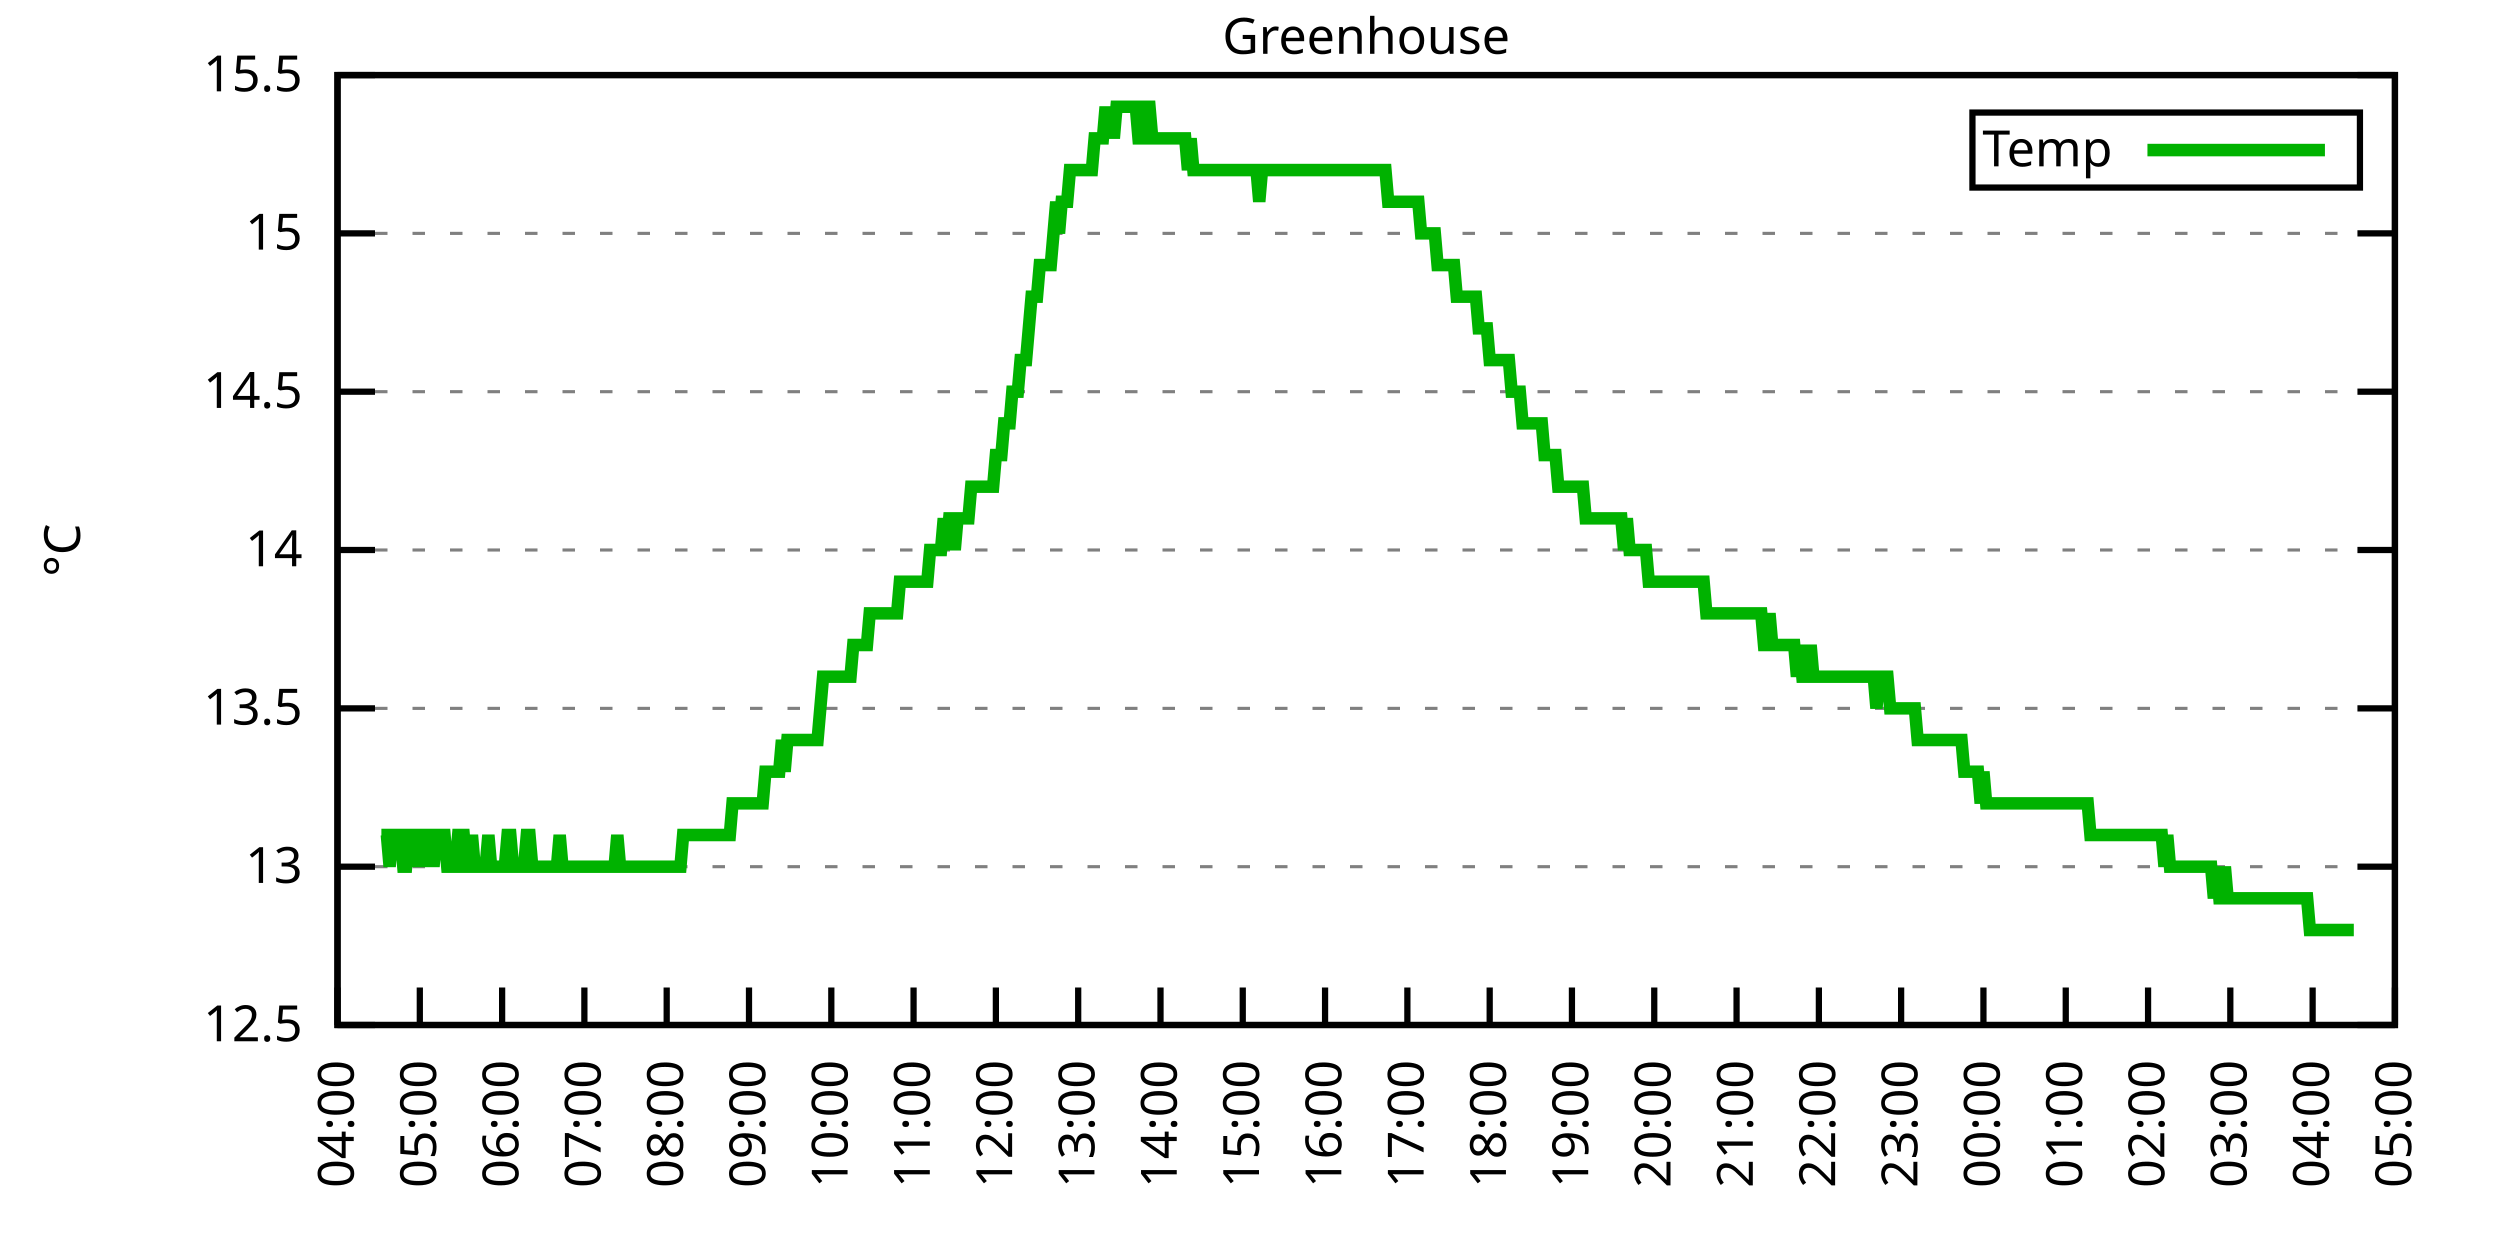
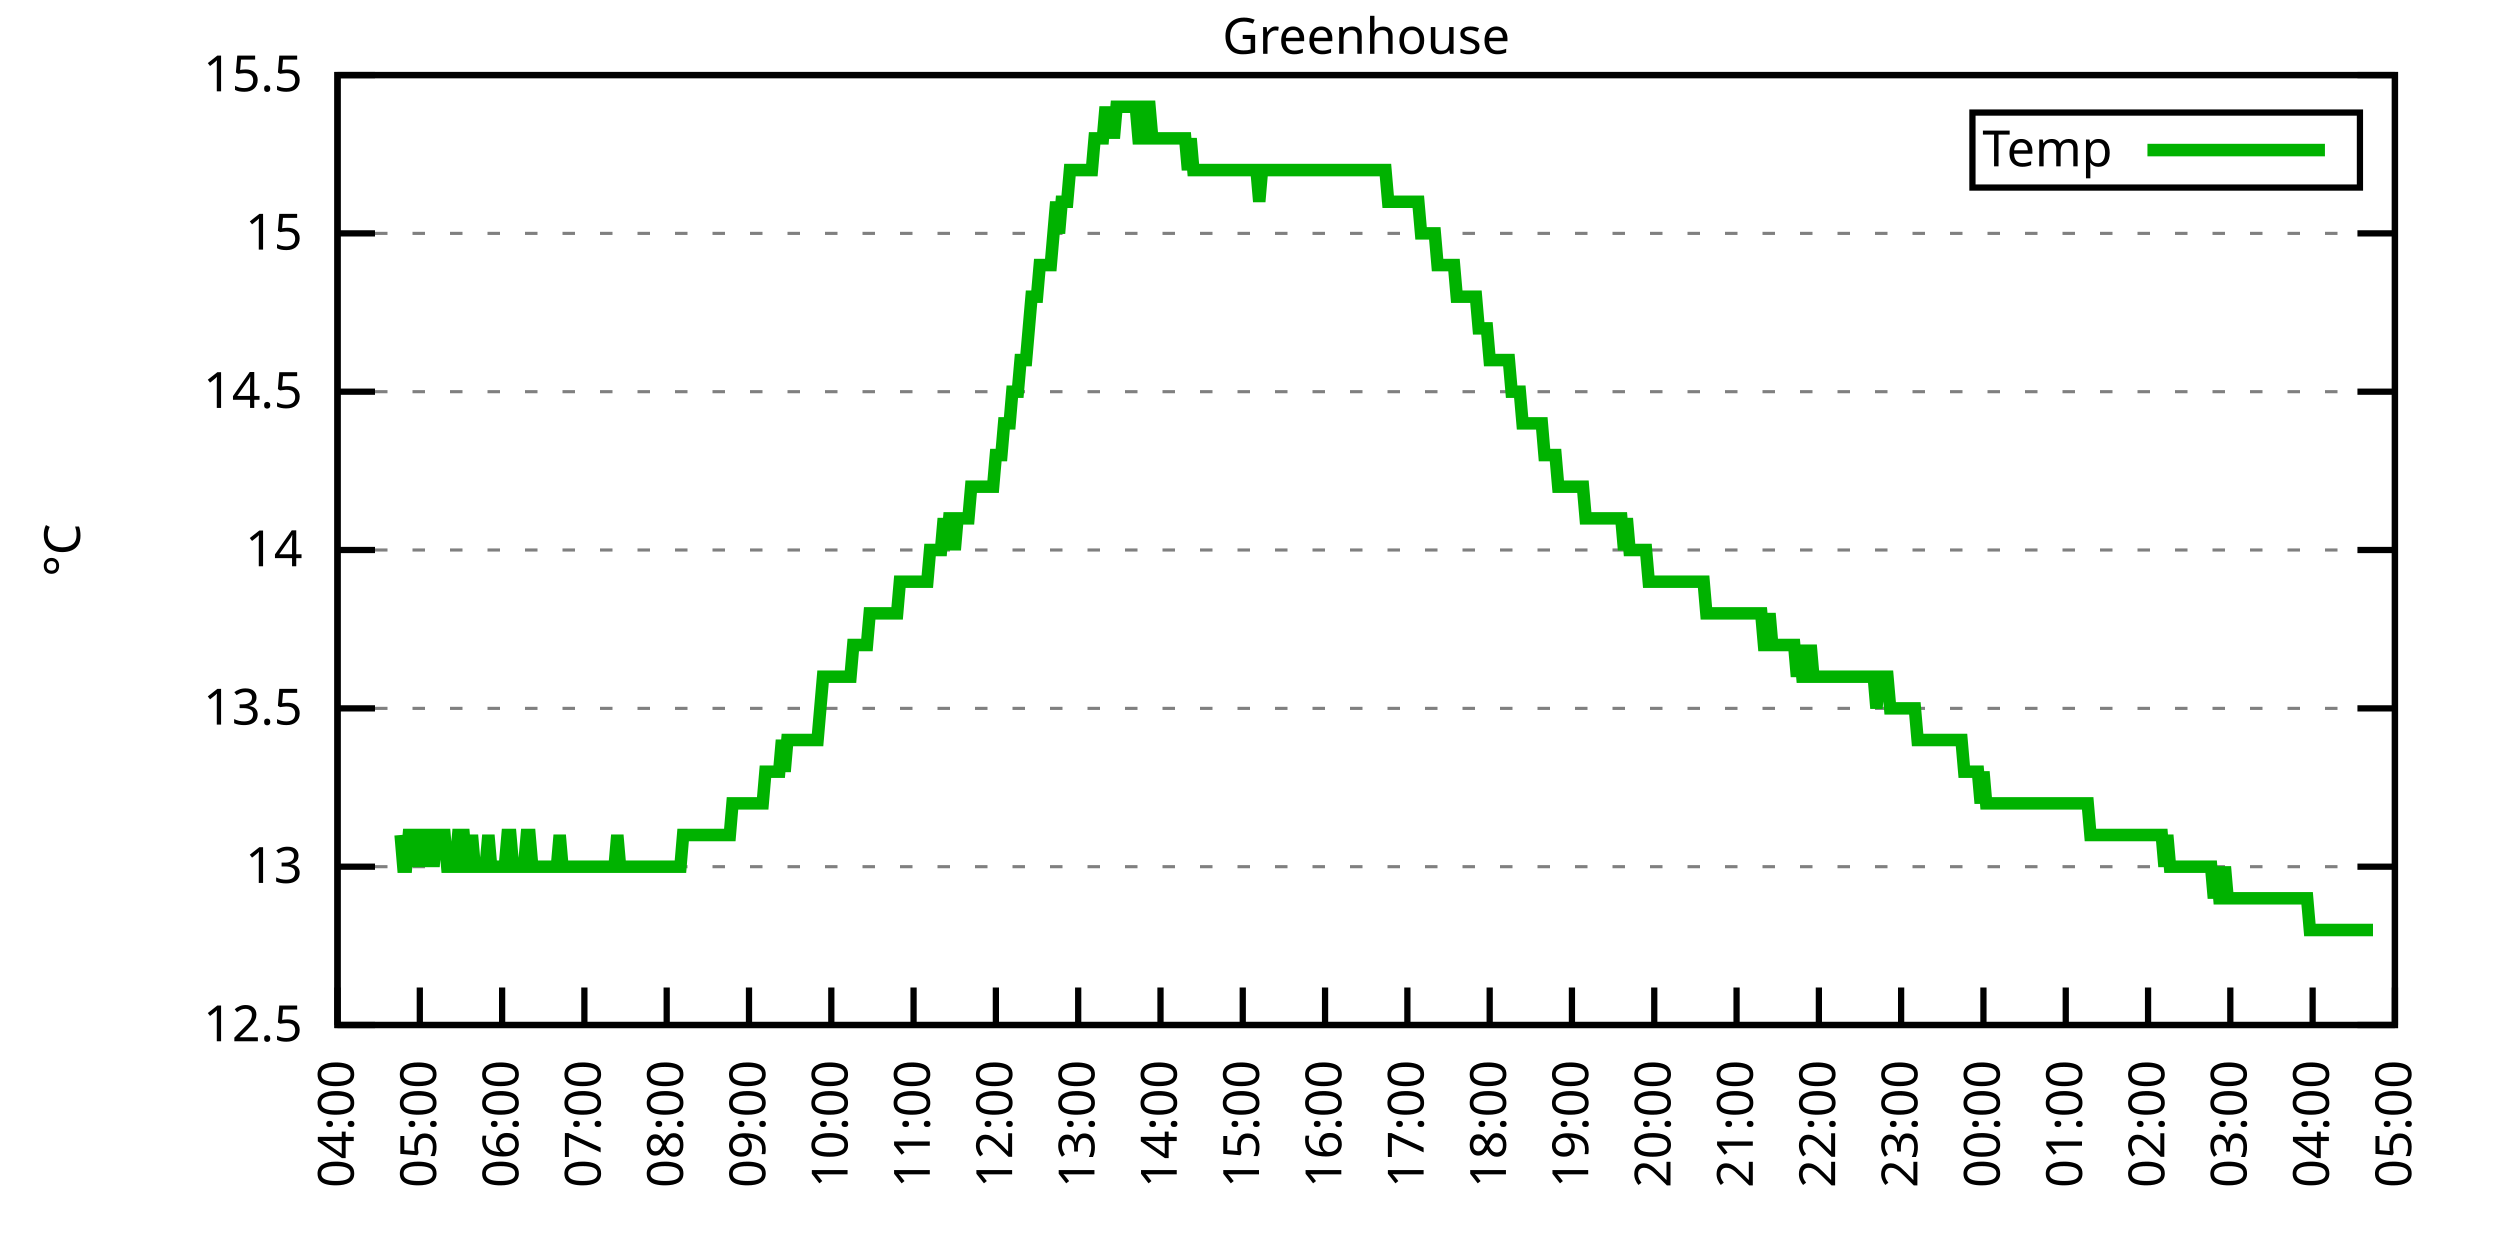
<svg xmlns="http://www.w3.org/2000/svg" xmlns:xlink="http://www.w3.org/1999/xlink" width="400" height="200" viewBox="0 0 400 200">
  <g id="gnuplot_canvas">
    <rect x="0" y="0" width="400" height="200" fill="none" />
    <defs>
      <circle id="gpDot" r="0.5" stroke-width="0.5" stroke="currentColor" />
      <path id="gpPt0" stroke-width="0.333" stroke="currentColor" d="M-1,0 h2 M0,-1 v2" />
      <path id="gpPt1" stroke-width="0.333" stroke="currentColor" d="M-1,-1 L1,1 M1,-1 L-1,1" />
      <path id="gpPt2" stroke-width="0.333" stroke="currentColor" d="M-1,0 L1,0 M0,-1 L0,1 M-1,-1 L1,1 M-1,1 L1,-1" />
      <rect id="gpPt3" stroke-width="0.333" stroke="currentColor" x="-1" y="-1" width="2" height="2" />
      <rect id="gpPt4" stroke-width="0.333" stroke="currentColor" fill="currentColor" x="-1" y="-1" width="2" height="2" />
      <circle id="gpPt5" stroke-width="0.333" stroke="currentColor" cx="0" cy="0" r="1" />
      <use xlink:href="#gpPt5" id="gpPt6" fill="currentColor" stroke="none" />
      <path id="gpPt7" stroke-width="0.333" stroke="currentColor" d="M0,-1.33 L-1.33,0.67 L1.33,0.67 z" />
      <use xlink:href="#gpPt7" id="gpPt8" fill="currentColor" stroke="none" />
      <use xlink:href="#gpPt7" id="gpPt9" stroke="currentColor" transform="rotate(180)" />
      <use xlink:href="#gpPt9" id="gpPt10" fill="currentColor" stroke="none" />
      <use xlink:href="#gpPt3" id="gpPt11" stroke="currentColor" transform="rotate(45)" />
      <use xlink:href="#gpPt11" id="gpPt12" fill="currentColor" stroke="none" />
      <path id="gpPt13" stroke-width="0.333" stroke="currentColor" d="M0,1.330 L1.265,0.411 L0.782,-1.067 L-0.782,-1.076 L-1.265,0.411 z" />
      <use xlink:href="#gpPt13" id="gpPt14" fill="currentColor" stroke="none" />
      <filter id="textbox" filterUnits="objectBoundingBox" x="0" y="0" height="1" width="1">
        <feFlood flood-color="white" flood-opacity="1" result="bgnd" />
        <feComposite in="SourceGraphic" in2="bgnd" operator="atop" />
      </filter>
      <filter id="greybox" filterUnits="objectBoundingBox" x="0" y="0" height="1" width="1">
        <feFlood flood-color="lightgrey" flood-opacity="1" result="grey" />
        <feComposite in="SourceGraphic" in2="grey" operator="atop" />
      </filter>
    </defs>
    <g fill="none" color="white" stroke="currentColor" stroke-width="1.00" stroke-linecap="butt" stroke-linejoin="miter">
</g>
    <g fill="none" color="black" stroke="currentColor" stroke-width="1.00" stroke-linecap="butt" stroke-linejoin="miter">
      <g stroke="none" shape-rendering="crispEdges">
        <polygon fill="rgb(255, 255, 255)" points="54.00,164.00 383.18,164.00 383.18,12.02 54.00,12.02 " />
      </g>
    </g>
    <g fill="none" color="black" stroke="currentColor" stroke-width="1.00" stroke-linecap="butt" stroke-linejoin="miter">
</g>
    <g fill="none" color="black" stroke="black" stroke-width="0.50" stroke-linecap="butt" stroke-linejoin="miter">
</g>
    <g fill="none" color="gray" stroke="currentColor" stroke-width="0.50" stroke-linecap="butt" stroke-linejoin="miter">
      <path stroke="gray" stroke-dasharray="2,4" class="gridline" d="M54.00,164.00 L383.19,164.00  " />
    </g>
    <g fill="none" color="gray" stroke="gray" stroke-width="1.00" stroke-linecap="butt" stroke-linejoin="miter">
</g>
    <g fill="none" color="black" stroke="currentColor" stroke-width="1.00" stroke-linecap="butt" stroke-linejoin="miter">
      <path stroke="black" d="M54.00,164.00 L60.00,164.00 M383.19,164.00 L377.19,164.00  " />
      <g transform="translate(48.40,166.60)" stroke="none" fill="black" font-family="Sans" font-size="8.00" text-anchor="end">
        <text>
          <tspan font-family="Sans"> 12.5</tspan>
        </text>
      </g>
    </g>
    <g fill="none" color="black" stroke="currentColor" stroke-width="1.00" stroke-linecap="butt" stroke-linejoin="miter">
</g>
    <g fill="none" color="black" stroke="black" stroke-width="0.50" stroke-linecap="butt" stroke-linejoin="miter">
</g>
    <g fill="none" color="gray" stroke="currentColor" stroke-width="0.50" stroke-linecap="butt" stroke-linejoin="miter">
      <path stroke="gray" stroke-dasharray="2,4" class="gridline" d="M54.00,138.67 L383.19,138.67  " />
    </g>
    <g fill="none" color="gray" stroke="gray" stroke-width="1.00" stroke-linecap="butt" stroke-linejoin="miter">
</g>
    <g fill="none" color="black" stroke="currentColor" stroke-width="1.00" stroke-linecap="butt" stroke-linejoin="miter">
      <path stroke="black" d="M54.00,138.67 L60.00,138.67 M383.19,138.67 L377.19,138.67  " />
      <g transform="translate(48.40,141.27)" stroke="none" fill="black" font-family="Sans" font-size="8.00" text-anchor="end">
        <text>
          <tspan font-family="Sans"> 13</tspan>
        </text>
      </g>
    </g>
    <g fill="none" color="black" stroke="currentColor" stroke-width="1.00" stroke-linecap="butt" stroke-linejoin="miter">
</g>
    <g fill="none" color="black" stroke="black" stroke-width="0.50" stroke-linecap="butt" stroke-linejoin="miter">
</g>
    <g fill="none" color="gray" stroke="currentColor" stroke-width="0.50" stroke-linecap="butt" stroke-linejoin="miter">
      <path stroke="gray" stroke-dasharray="2,4" class="gridline" d="M54.00,113.34 L383.19,113.34  " />
    </g>
    <g fill="none" color="gray" stroke="gray" stroke-width="1.00" stroke-linecap="butt" stroke-linejoin="miter">
</g>
    <g fill="none" color="black" stroke="currentColor" stroke-width="1.00" stroke-linecap="butt" stroke-linejoin="miter">
      <path stroke="black" d="M54.00,113.34 L60.00,113.34 M383.19,113.34 L377.19,113.34  " />
      <g transform="translate(48.40,115.94)" stroke="none" fill="black" font-family="Sans" font-size="8.00" text-anchor="end">
        <text>
          <tspan font-family="Sans"> 13.5</tspan>
        </text>
      </g>
    </g>
    <g fill="none" color="black" stroke="currentColor" stroke-width="1.00" stroke-linecap="butt" stroke-linejoin="miter">
</g>
    <g fill="none" color="black" stroke="black" stroke-width="0.50" stroke-linecap="butt" stroke-linejoin="miter">
</g>
    <g fill="none" color="gray" stroke="currentColor" stroke-width="0.50" stroke-linecap="butt" stroke-linejoin="miter">
      <path stroke="gray" stroke-dasharray="2,4" class="gridline" d="M54.00,88.00 L383.19,88.00  " />
    </g>
    <g fill="none" color="gray" stroke="gray" stroke-width="1.00" stroke-linecap="butt" stroke-linejoin="miter">
</g>
    <g fill="none" color="black" stroke="currentColor" stroke-width="1.00" stroke-linecap="butt" stroke-linejoin="miter">
      <path stroke="black" d="M54.00,88.00 L60.00,88.00 M383.19,88.00 L377.19,88.00  " />
      <g transform="translate(48.40,90.60)" stroke="none" fill="black" font-family="Sans" font-size="8.00" text-anchor="end">
        <text>
          <tspan font-family="Sans"> 14</tspan>
        </text>
      </g>
    </g>
    <g fill="none" color="black" stroke="currentColor" stroke-width="1.00" stroke-linecap="butt" stroke-linejoin="miter">
</g>
    <g fill="none" color="black" stroke="black" stroke-width="0.50" stroke-linecap="butt" stroke-linejoin="miter">
</g>
    <g fill="none" color="gray" stroke="currentColor" stroke-width="0.50" stroke-linecap="butt" stroke-linejoin="miter">
      <path stroke="gray" stroke-dasharray="2,4" class="gridline" d="M54.00,62.67 L383.19,62.67  " />
    </g>
    <g fill="none" color="gray" stroke="gray" stroke-width="1.00" stroke-linecap="butt" stroke-linejoin="miter">
</g>
    <g fill="none" color="black" stroke="currentColor" stroke-width="1.00" stroke-linecap="butt" stroke-linejoin="miter">
      <path stroke="black" d="M54.00,62.67 L60.00,62.67 M383.19,62.67 L377.19,62.67  " />
      <g transform="translate(48.40,65.27)" stroke="none" fill="black" font-family="Sans" font-size="8.00" text-anchor="end">
        <text>
          <tspan font-family="Sans"> 14.5</tspan>
        </text>
      </g>
    </g>
    <g fill="none" color="black" stroke="currentColor" stroke-width="1.00" stroke-linecap="butt" stroke-linejoin="miter">
</g>
    <g fill="none" color="black" stroke="black" stroke-width="0.50" stroke-linecap="butt" stroke-linejoin="miter">
</g>
    <g fill="none" color="gray" stroke="currentColor" stroke-width="0.50" stroke-linecap="butt" stroke-linejoin="miter">
      <path stroke="gray" stroke-dasharray="2,4" class="gridline" d="M54.00,37.34 L383.19,37.34  " />
    </g>
    <g fill="none" color="gray" stroke="gray" stroke-width="1.00" stroke-linecap="butt" stroke-linejoin="miter">
</g>
    <g fill="none" color="black" stroke="currentColor" stroke-width="1.00" stroke-linecap="butt" stroke-linejoin="miter">
      <path stroke="black" d="M54.00,37.34 L60.00,37.34 M383.19,37.34 L377.19,37.34  " />
      <g transform="translate(48.40,39.94)" stroke="none" fill="black" font-family="Sans" font-size="8.00" text-anchor="end">
        <text>
          <tspan font-family="Sans"> 15</tspan>
        </text>
      </g>
    </g>
    <g fill="none" color="black" stroke="currentColor" stroke-width="1.00" stroke-linecap="butt" stroke-linejoin="miter">
</g>
    <g fill="none" color="black" stroke="black" stroke-width="0.50" stroke-linecap="butt" stroke-linejoin="miter">
</g>
    <g fill="none" color="gray" stroke="currentColor" stroke-width="0.50" stroke-linecap="butt" stroke-linejoin="miter">
      <path stroke="gray" stroke-dasharray="2,4" class="gridline" d="M54.00,12.01 L383.19,12.01  " />
    </g>
    <g fill="none" color="gray" stroke="gray" stroke-width="1.00" stroke-linecap="butt" stroke-linejoin="miter">
</g>
    <g fill="none" color="black" stroke="currentColor" stroke-width="1.00" stroke-linecap="butt" stroke-linejoin="miter">
      <path stroke="black" d="M54.00,12.01 L60.00,12.01 M383.19,12.01 L377.19,12.01  " />
      <g transform="translate(48.40,14.61)" stroke="none" fill="black" font-family="Sans" font-size="8.00" text-anchor="end">
        <text>
          <tspan font-family="Sans"> 15.5</tspan>
        </text>
      </g>
    </g>
    <g fill="none" color="black" stroke="currentColor" stroke-width="1.00" stroke-linecap="butt" stroke-linejoin="miter">
      <path stroke="black" d="M54.00,164.00 L54.00,158.00  " />
      <g transform="translate(56.60,169.60) rotate(270.00)" stroke="none" fill="black" font-family="Sans" font-size="8.00" text-anchor="end">
        <text>
          <tspan font-family="Sans">04:00</tspan>
        </text>
      </g>
    </g>
    <g fill="none" color="black" stroke="currentColor" stroke-width="1.00" stroke-linecap="butt" stroke-linejoin="miter">
      <path stroke="black" d="M67.17,164.00 L67.17,158.00  " />
      <g transform="translate(69.77,169.60) rotate(270.00)" stroke="none" fill="black" font-family="Sans" font-size="8.00" text-anchor="end">
        <text>
          <tspan font-family="Sans">05:00</tspan>
        </text>
      </g>
    </g>
    <g fill="none" color="black" stroke="currentColor" stroke-width="1.00" stroke-linecap="butt" stroke-linejoin="miter">
      <path stroke="black" d="M80.34,164.00 L80.34,158.00  " />
      <g transform="translate(82.94,169.60) rotate(270.00)" stroke="none" fill="black" font-family="Sans" font-size="8.00" text-anchor="end">
        <text>
          <tspan font-family="Sans">06:00</tspan>
        </text>
      </g>
    </g>
    <g fill="none" color="black" stroke="currentColor" stroke-width="1.00" stroke-linecap="butt" stroke-linejoin="miter">
      <path stroke="black" d="M93.50,164.00 L93.50,158.00  " />
      <g transform="translate(96.10,169.60) rotate(270.00)" stroke="none" fill="black" font-family="Sans" font-size="8.00" text-anchor="end">
        <text>
          <tspan font-family="Sans">07:00</tspan>
        </text>
      </g>
    </g>
    <g fill="none" color="black" stroke="currentColor" stroke-width="1.00" stroke-linecap="butt" stroke-linejoin="miter">
      <path stroke="black" d="M106.67,164.00 L106.67,158.00  " />
      <g transform="translate(109.27,169.60) rotate(270.00)" stroke="none" fill="black" font-family="Sans" font-size="8.00" text-anchor="end">
        <text>
          <tspan font-family="Sans">08:00</tspan>
        </text>
      </g>
    </g>
    <g fill="none" color="black" stroke="currentColor" stroke-width="1.00" stroke-linecap="butt" stroke-linejoin="miter">
      <path stroke="black" d="M119.84,164.00 L119.84,158.00  " />
      <g transform="translate(122.44,169.60) rotate(270.00)" stroke="none" fill="black" font-family="Sans" font-size="8.00" text-anchor="end">
        <text>
          <tspan font-family="Sans">09:00</tspan>
        </text>
      </g>
    </g>
    <g fill="none" color="black" stroke="currentColor" stroke-width="1.00" stroke-linecap="butt" stroke-linejoin="miter">
      <path stroke="black" d="M133.01,164.00 L133.01,158.00  " />
      <g transform="translate(135.61,169.60) rotate(270.00)" stroke="none" fill="black" font-family="Sans" font-size="8.00" text-anchor="end">
        <text>
          <tspan font-family="Sans">10:00</tspan>
        </text>
      </g>
    </g>
    <g fill="none" color="black" stroke="currentColor" stroke-width="1.00" stroke-linecap="butt" stroke-linejoin="miter">
      <path stroke="black" d="M146.17,164.00 L146.17,158.00  " />
      <g transform="translate(148.77,169.60) rotate(270.00)" stroke="none" fill="black" font-family="Sans" font-size="8.00" text-anchor="end">
        <text>
          <tspan font-family="Sans">11:00</tspan>
        </text>
      </g>
    </g>
    <g fill="none" color="black" stroke="currentColor" stroke-width="1.00" stroke-linecap="butt" stroke-linejoin="miter">
      <path stroke="black" d="M159.34,164.00 L159.34,158.00  " />
      <g transform="translate(161.94,169.60) rotate(270.00)" stroke="none" fill="black" font-family="Sans" font-size="8.00" text-anchor="end">
        <text>
          <tspan font-family="Sans">12:00</tspan>
        </text>
      </g>
    </g>
    <g fill="none" color="black" stroke="currentColor" stroke-width="1.00" stroke-linecap="butt" stroke-linejoin="miter">
      <path stroke="black" d="M172.51,164.00 L172.51,158.00  " />
      <g transform="translate(175.11,169.60) rotate(270.00)" stroke="none" fill="black" font-family="Sans" font-size="8.00" text-anchor="end">
        <text>
          <tspan font-family="Sans">13:00</tspan>
        </text>
      </g>
    </g>
    <g fill="none" color="black" stroke="currentColor" stroke-width="1.00" stroke-linecap="butt" stroke-linejoin="miter">
      <path stroke="black" d="M185.68,164.00 L185.68,158.00  " />
      <g transform="translate(188.28,169.60) rotate(270.00)" stroke="none" fill="black" font-family="Sans" font-size="8.00" text-anchor="end">
        <text>
          <tspan font-family="Sans">14:00</tspan>
        </text>
      </g>
    </g>
    <g fill="none" color="black" stroke="currentColor" stroke-width="1.00" stroke-linecap="butt" stroke-linejoin="miter">
      <path stroke="black" d="M198.84,164.00 L198.84,158.00  " />
      <g transform="translate(201.44,169.60) rotate(270.00)" stroke="none" fill="black" font-family="Sans" font-size="8.00" text-anchor="end">
        <text>
          <tspan font-family="Sans">15:00</tspan>
        </text>
      </g>
    </g>
    <g fill="none" color="black" stroke="currentColor" stroke-width="1.00" stroke-linecap="butt" stroke-linejoin="miter">
      <path stroke="black" d="M212.01,164.00 L212.01,158.00  " />
      <g transform="translate(214.61,169.60) rotate(270.00)" stroke="none" fill="black" font-family="Sans" font-size="8.00" text-anchor="end">
        <text>
          <tspan font-family="Sans">16:00</tspan>
        </text>
      </g>
    </g>
    <g fill="none" color="black" stroke="currentColor" stroke-width="1.00" stroke-linecap="butt" stroke-linejoin="miter">
      <path stroke="black" d="M225.18,164.00 L225.18,158.00  " />
      <g transform="translate(227.78,169.60) rotate(270.00)" stroke="none" fill="black" font-family="Sans" font-size="8.00" text-anchor="end">
        <text>
          <tspan font-family="Sans">17:00</tspan>
        </text>
      </g>
    </g>
    <g fill="none" color="black" stroke="currentColor" stroke-width="1.00" stroke-linecap="butt" stroke-linejoin="miter">
      <path stroke="black" d="M238.35,164.00 L238.35,158.00  " />
      <g transform="translate(240.95,169.60) rotate(270.00)" stroke="none" fill="black" font-family="Sans" font-size="8.00" text-anchor="end">
        <text>
          <tspan font-family="Sans">18:00</tspan>
        </text>
      </g>
    </g>
    <g fill="none" color="black" stroke="currentColor" stroke-width="1.00" stroke-linecap="butt" stroke-linejoin="miter">
      <path stroke="black" d="M251.51,164.00 L251.51,158.00  " />
      <g transform="translate(254.11,169.60) rotate(270.00)" stroke="none" fill="black" font-family="Sans" font-size="8.00" text-anchor="end">
        <text>
          <tspan font-family="Sans">19:00</tspan>
        </text>
      </g>
    </g>
    <g fill="none" color="black" stroke="currentColor" stroke-width="1.00" stroke-linecap="butt" stroke-linejoin="miter">
      <path stroke="black" d="M264.68,164.00 L264.68,158.00  " />
      <g transform="translate(267.28,169.60) rotate(270.00)" stroke="none" fill="black" font-family="Sans" font-size="8.00" text-anchor="end">
        <text>
          <tspan font-family="Sans">20:00</tspan>
        </text>
      </g>
    </g>
    <g fill="none" color="black" stroke="currentColor" stroke-width="1.00" stroke-linecap="butt" stroke-linejoin="miter">
      <path stroke="black" d="M277.85,164.00 L277.85,158.00  " />
      <g transform="translate(280.45,169.60) rotate(270.00)" stroke="none" fill="black" font-family="Sans" font-size="8.00" text-anchor="end">
        <text>
          <tspan font-family="Sans">21:00</tspan>
        </text>
      </g>
    </g>
    <g fill="none" color="black" stroke="currentColor" stroke-width="1.00" stroke-linecap="butt" stroke-linejoin="miter">
      <path stroke="black" d="M291.02,164.00 L291.02,158.00  " />
      <g transform="translate(293.62,169.60) rotate(270.00)" stroke="none" fill="black" font-family="Sans" font-size="8.00" text-anchor="end">
        <text>
          <tspan font-family="Sans">22:00</tspan>
        </text>
      </g>
    </g>
    <g fill="none" color="black" stroke="currentColor" stroke-width="1.00" stroke-linecap="butt" stroke-linejoin="miter">
      <path stroke="black" d="M304.18,164.00 L304.18,158.00  " />
      <g transform="translate(306.78,169.60) rotate(270.00)" stroke="none" fill="black" font-family="Sans" font-size="8.00" text-anchor="end">
        <text>
          <tspan font-family="Sans">23:00</tspan>
        </text>
      </g>
    </g>
    <g fill="none" color="black" stroke="currentColor" stroke-width="1.00" stroke-linecap="butt" stroke-linejoin="miter">
      <path stroke="black" d="M317.35,164.00 L317.35,158.00  " />
      <g transform="translate(319.95,169.60) rotate(270.00)" stroke="none" fill="black" font-family="Sans" font-size="8.00" text-anchor="end">
        <text>
          <tspan font-family="Sans">00:00</tspan>
        </text>
      </g>
    </g>
    <g fill="none" color="black" stroke="currentColor" stroke-width="1.00" stroke-linecap="butt" stroke-linejoin="miter">
      <path stroke="black" d="M330.52,164.00 L330.52,158.00  " />
      <g transform="translate(333.12,169.60) rotate(270.00)" stroke="none" fill="black" font-family="Sans" font-size="8.00" text-anchor="end">
        <text>
          <tspan font-family="Sans">01:00</tspan>
        </text>
      </g>
    </g>
    <g fill="none" color="black" stroke="currentColor" stroke-width="1.00" stroke-linecap="butt" stroke-linejoin="miter">
      <path stroke="black" d="M343.69,164.00 L343.69,158.00  " />
      <g transform="translate(346.29,169.60) rotate(270.00)" stroke="none" fill="black" font-family="Sans" font-size="8.00" text-anchor="end">
        <text>
          <tspan font-family="Sans">02:00</tspan>
        </text>
      </g>
    </g>
    <g fill="none" color="black" stroke="currentColor" stroke-width="1.00" stroke-linecap="butt" stroke-linejoin="miter">
      <path stroke="black" d="M356.85,164.00 L356.85,158.00  " />
      <g transform="translate(359.45,169.60) rotate(270.00)" stroke="none" fill="black" font-family="Sans" font-size="8.00" text-anchor="end">
        <text>
          <tspan font-family="Sans">03:00</tspan>
        </text>
      </g>
    </g>
    <g fill="none" color="black" stroke="currentColor" stroke-width="1.00" stroke-linecap="butt" stroke-linejoin="miter">
      <path stroke="black" d="M370.02,164.00 L370.02,158.00  " />
      <g transform="translate(372.62,169.60) rotate(270.00)" stroke="none" fill="black" font-family="Sans" font-size="8.00" text-anchor="end">
        <text>
          <tspan font-family="Sans">04:00</tspan>
        </text>
      </g>
    </g>
    <g fill="none" color="black" stroke="currentColor" stroke-width="1.00" stroke-linecap="butt" stroke-linejoin="miter">
      <path stroke="black" d="M383.19,164.00 L383.19,158.00  " />
      <g transform="translate(385.79,169.60) rotate(270.00)" stroke="none" fill="black" font-family="Sans" font-size="8.00" text-anchor="end">
        <text>
          <tspan font-family="Sans">05:00</tspan>
        </text>
      </g>
    </g>
    <g fill="none" color="black" stroke="currentColor" stroke-width="1.00" stroke-linecap="butt" stroke-linejoin="miter">
</g>
    <g fill="none" color="black" stroke="currentColor" stroke-width="1.00" stroke-linecap="butt" stroke-linejoin="miter">
      <path stroke="black" d="M54.00,12.01 L54.00,164.00 L383.19,164.00 L383.19,12.01 L54.00,12.01 Z  " />
    </g>
    <g fill="none" color="black" stroke="currentColor" stroke-width="1.00" stroke-linecap="butt" stroke-linejoin="miter">
</g>
    <g fill="none" color="black" stroke="currentColor" stroke-width="1.00" stroke-linecap="butt" stroke-linejoin="miter">
      <path stroke="black" d="M315.59,30.01 L315.59,18.01 L377.59,18.01 L377.59,30.01 L315.59,30.01 Z  " />
    </g>
    <g id="Greenhouse_plot_1">
      <g fill="none" color="white" stroke="black" stroke-width="2.00" stroke-linecap="butt" stroke-linejoin="miter">
</g>
      <g fill="none" color="black" stroke="currentColor" stroke-width="2.00" stroke-linecap="butt" stroke-linejoin="miter">
        <g transform="translate(337.99,26.61)" stroke="none" fill="black" font-family="Sans" font-size="8.00" text-anchor="end">
          <text>
            <tspan font-family="Sans">Temp</tspan>
          </text>
        </g>
      </g>
      <g fill="none" color="black" stroke="currentColor" stroke-width="2.00" stroke-linecap="butt" stroke-linejoin="miter">
-         <path stroke="rgb(  0, 178,   0)" d="M343.59,24.01 L371.99,24.01 M61.02,133.60 L61.46,133.60 L61.90,133.60 L62.34,138.67 L62.78,133.60 L63.22,133.60   L63.66,133.60 L64.10,133.60 L64.53,138.67 L64.97,138.67 L65.41,133.60 L65.85,133.60 L66.29,138.67 L66.73,133.60   L67.17,138.67 L67.61,133.60 L68.05,133.60 L68.48,138.67 L68.92,133.60 L69.36,138.67 L69.80,133.60 L70.24,133.60   L70.68,133.60 L71.12,133.60 L71.56,138.67 L72.00,138.67 L72.43,138.67 L72.87,138.67 L73.31,133.60 L73.75,133.60   L74.19,133.60 L74.63,138.67 L75.07,138.67 L75.51,133.60 L75.95,138.67 L76.38,138.67 L76.82,138.67 L77.26,138.67   L77.70,138.67 L78.14,133.60 L78.58,138.67 L79.02,138.67 L79.46,138.67 L79.90,138.67 L80.34,138.67 L80.77,138.67   L81.21,133.60 L81.65,133.60 L82.09,138.67 L82.53,138.67 L82.97,138.67 L83.41,138.67 L83.85,138.67 L84.29,133.60   L84.72,133.60 L85.16,138.67 L85.60,138.67 L86.04,138.67 L86.48,138.67 L86.92,138.67 L87.36,138.67 L87.80,138.67   L88.24,138.67 L88.67,138.67 L89.11,138.67 L89.55,133.60 L89.99,138.67 L90.43,138.67 L90.87,138.67 L91.31,138.67   L91.75,138.67 L92.19,138.67 L92.62,138.67 L93.06,138.67 L93.50,138.67 L93.94,138.67 L94.38,138.67 L94.82,138.67   L95.26,138.67 L95.70,138.67 L96.14,138.67 L96.58,138.67 L97.01,138.67 L97.45,138.67 L97.89,138.67 L98.33,138.67   L98.77,133.60 L99.21,138.67 L99.65,138.67 L100.09,138.67 L100.53,138.67 L100.96,138.67 L101.40,138.67 L101.84,138.67   L102.28,138.67 L102.72,138.67 L103.16,138.67 L103.60,138.67 L104.04,138.67 L104.48,138.67 L104.91,138.67 L105.35,138.67   L105.79,138.67 L106.23,138.67 L106.67,138.67 L107.11,138.67 L107.55,138.67 L107.99,138.67 L108.43,138.67 L108.87,138.67   L109.30,133.60 L109.74,133.60 L110.18,133.60 L110.62,133.60 L111.06,133.60 L111.50,133.60 L111.94,133.60 L112.38,133.60   L112.82,133.60 L113.25,133.60 L113.69,133.60 L114.13,133.60 L114.57,133.60 L115.01,133.60 L115.45,133.60 L115.89,133.60   L116.33,133.60 L116.77,133.60 L117.20,128.54 L117.64,128.54 L118.08,128.54 L118.52,128.54 L118.96,128.54 L119.40,128.54   L119.84,128.54 L120.28,128.54 L120.72,128.54 L121.15,128.54 L121.59,128.54 L122.03,128.54 L122.47,123.47 L122.91,123.47   L123.35,123.47 L123.79,123.47 L124.23,123.47 L124.67,123.47 L125.11,118.40 L125.54,123.47 L125.98,118.40 L126.42,118.40   L126.86,118.40 L127.30,118.40 L127.74,118.40 L128.18,118.40 L128.62,118.40 L129.06,118.40 L129.49,118.40 L129.93,118.40   L130.37,118.40 L130.81,118.40 L131.25,113.34 L131.69,108.27 L132.13,108.27 L132.57,108.27 L133.01,108.27 L133.44,108.27   L133.88,108.27 L134.32,108.27 L134.76,108.27 L135.20,108.27 L135.64,108.27 L136.08,108.27 L136.52,103.20 L136.96,103.20   L137.39,103.20 L137.83,103.20 L138.27,103.20 L138.71,103.20 L139.15,98.14 L139.59,98.14 L140.03,98.14 L140.47,98.14   L140.91,98.14 L141.35,98.14 L141.78,98.14 L142.22,98.14 L142.66,98.14 L143.10,98.14 L143.54,98.14 L143.98,93.07   L144.42,93.07 L144.86,93.07 L145.30,93.07 L145.73,93.07 L146.17,93.07 L146.61,93.07 L147.05,93.07 L147.49,93.07   L147.93,93.07 L148.37,93.07 L148.81,88.00 L149.25,88.00 L149.68,88.00 L150.12,88.00 L150.56,88.00 L151.00,82.94   L151.44,88.00 L151.88,82.94 L152.32,82.94 L152.76,88.00 L153.20,82.94 L153.63,82.94 L154.07,82.94 L154.51,82.94   L154.95,82.94 L155.39,77.87 L155.83,77.87 L156.27,77.87 L156.71,77.87 L157.15,77.87 L157.59,77.87 L158.02,77.87   L158.46,77.87 L158.90,77.87 L159.34,72.81 L159.78,72.81 L160.22,72.81 L160.66,67.74 L161.10,67.74 L161.54,67.74   L161.97,62.67 L162.41,62.67 L162.85,62.67 L163.29,57.61 L163.73,57.61 L164.17,57.61 L164.61,52.54 L165.05,47.47   L165.49,47.47 L165.92,47.47 L166.36,42.41 L166.80,42.41 L167.24,42.41 L167.68,42.41 L168.12,42.41 L168.56,37.34   L169.00,32.28 L169.44,37.34 L169.87,32.28 L170.31,32.28 L170.75,32.28 L171.19,27.21 L171.63,27.21 L172.07,27.21   L172.51,27.21 L172.95,27.21 L173.39,27.21 L173.83,27.21 L174.26,27.21 L174.70,27.21 L175.14,22.14 L175.58,22.14   L176.02,22.14 L176.46,22.14 L176.90,17.08 L177.34,22.14 L177.78,17.08 L178.21,22.14 L178.65,17.08 L179.09,17.08   L179.53,17.08 L179.97,17.08 L180.41,17.08 L180.85,17.08 L181.29,17.08 L181.73,17.08 L182.16,22.14 L182.60,22.14   L183.04,22.14 L183.48,17.08 L183.92,17.08 L184.36,22.14 L184.80,22.14 L185.24,22.14 L185.68,22.14 L186.11,22.14   L186.55,22.14 L186.99,22.14 L187.43,22.14 L187.87,22.14 L188.31,22.14 L188.75,22.14 L189.19,22.14 L189.63,22.14   L190.07,27.21 L190.50,22.14 L190.94,27.21 L191.38,27.21 L191.82,27.21 L192.26,27.21 L192.70,27.21 L193.14,27.21   L193.58,27.21 L194.02,27.21 L194.45,27.21 L194.89,27.21 L195.33,27.21 L195.77,27.21 L196.21,27.21 L196.65,27.21   L197.09,27.21 L197.53,27.21 L197.97,27.21 L198.40,27.21 L198.84,27.21 L199.28,27.21 L199.72,27.21 L200.16,27.21   L200.60,27.21 L201.04,27.21 L201.48,32.28 L201.92,27.21 L202.35,27.21 L202.79,27.21 L203.23,27.21 L203.67,27.21   L204.11,27.21 L204.55,27.21 L204.99,27.21 L205.43,27.21 L205.87,27.21 L206.31,27.21 L206.74,27.21 L207.18,27.21   L207.62,27.21 L208.06,27.21 L208.50,27.21 L208.94,27.21 L209.38,27.21 L209.82,27.21 L210.26,27.21 L210.69,27.21   L211.13,27.21 L211.57,27.21 L212.01,27.21 L212.45,27.21 L212.89,27.21 L213.33,27.21 L213.77,27.21 L214.21,27.21   L214.64,27.21 L215.08,27.21 L215.52,27.21 L215.96,27.21 L216.40,27.21 L216.84,27.21 L217.28,27.21 L217.72,27.21   L218.16,27.21 L218.60,27.21 L219.03,27.21 L219.47,27.21 L219.91,27.21 L220.35,27.21 L220.79,27.21 L221.23,27.21   L221.67,27.21 L222.11,32.28 L222.55,32.28 L222.98,32.28 L223.42,32.28 L223.86,32.28 L224.30,32.28 L224.74,32.28   L225.18,32.28 L225.62,32.28 L226.06,32.28 L226.50,32.28 L226.93,32.28 L227.37,37.34 L227.81,37.34 L228.25,37.34   L228.69,37.34 L229.13,37.34 L229.57,37.34 L230.01,42.41 L230.45,42.41 L230.88,42.41 L231.32,42.41 L231.76,42.41   L232.20,42.41 L232.64,42.41 L233.08,47.47 L233.52,47.47 L233.96,47.47 L234.40,47.47 L234.84,47.47 L235.27,47.47   L235.71,47.47 L236.15,47.47 L236.59,52.54 L237.03,52.54 L237.47,52.54 L237.91,52.54 L238.35,57.61 L238.79,57.61   L239.22,57.61 L239.66,57.61 L240.10,57.61 L240.54,57.61 L240.98,57.61 L241.42,57.61 L241.86,62.67 L242.30,62.67   L242.74,62.67 L243.17,62.67 L243.61,67.74 L244.05,67.74 L244.49,67.74 L244.93,67.74 L245.37,67.74 L245.81,67.74   L246.25,67.74 L246.69,67.74 L247.12,72.81 L247.56,72.81 L248.00,72.81 L248.44,72.81 L248.88,72.81 L249.32,77.87   L249.76,77.87 L250.20,77.87 L250.64,77.87 L251.08,77.87 L251.51,77.87 L251.95,77.87 L252.39,77.87 L252.83,77.87   L253.27,77.87 L253.71,82.94 L254.15,82.94 L254.59,82.94 L255.03,82.94 L255.46,82.94 L255.90,82.94 L256.34,82.94   L256.78,82.94 L257.22,82.94 L257.66,82.94 L258.10,82.94 L258.54,82.94 L258.98,82.94 L259.41,82.94 L259.85,88.00   L260.29,82.94 L260.73,88.00 L261.17,88.00 L261.61,88.00 L262.05,88.00 L262.49,88.00 L262.93,88.00 L263.36,88.00   L263.80,93.07 L264.24,93.07 L264.68,93.07 L265.12,93.07 L265.56,93.07 L266.00,93.07 L266.44,93.07 L266.88,93.07   L267.32,93.07 L267.75,93.07 L268.19,93.07 L268.63,93.07 L269.07,93.07 L269.51,93.07 L269.95,93.07 L270.39,93.07   L270.83,93.07 L271.27,93.07 L271.70,93.07 L272.14,93.07 L272.58,93.07 L273.02,98.14 L273.46,98.14 L273.90,98.14   L274.34,98.14 L274.78,98.14 L275.22,98.14 L275.65,98.14 L276.09,98.14 L276.53,98.14 L276.97,98.14 L277.41,98.14   L277.85,98.14 L278.29,98.14 L278.73,98.14 L279.17,98.14 L279.60,98.14 L280.04,98.14 L280.48,98.14 L280.92,98.14   L281.36,98.14 L281.80,98.14 L282.24,103.20 L282.68,103.20 L283.12,98.14 L283.56,103.20 L283.99,103.20 L284.43,103.20   L284.87,103.20 L285.31,103.20 L285.75,103.20 L286.19,103.20 L286.63,103.20 L287.07,103.20 L287.51,108.27 L287.94,103.20   L288.38,108.27 L288.82,108.27 L289.26,108.27 L289.70,103.20 L290.14,108.27 L290.58,108.27 L291.02,108.27 L291.46,108.27   L291.89,108.27 L292.33,108.27 L292.77,108.27 L293.21,108.27 L293.65,108.27 L294.09,108.27 L294.53,108.27 L294.97,108.27   L295.41,108.27 L295.84,108.27 L296.28,108.27 L296.72,108.27 L297.16,108.27 L297.60,108.27 L298.04,108.27 L298.48,108.27   L298.92,108.27 L299.36,108.27 L299.80,108.27 L300.23,113.34 L300.67,108.27 L301.11,108.27 L301.55,108.27 L301.99,108.27   L302.43,113.34 L302.87,113.34 L303.31,113.34 L303.75,113.34 L304.18,113.34 L304.62,113.34 L305.06,113.34 L305.50,113.34   L305.94,113.34 L306.38,113.34 L306.82,118.40 L307.26,118.40 L307.70,118.40 L308.13,118.40 L308.57,118.40 L309.01,118.40   L309.45,118.40 L309.89,118.40 L310.33,118.40 L310.77,118.40 L311.21,118.40 L311.65,118.40 L312.08,118.40 L312.52,118.40   L312.96,118.40 L313.40,118.40 L313.84,118.40 L314.28,123.47 L314.72,123.47 L315.16,123.47 L315.60,123.47 L316.04,123.47   L316.47,123.47 L316.91,128.54 L317.35,123.47 L317.79,128.54 L318.23,128.54 L318.67,128.54 L319.11,128.54 L319.55,128.54   L319.99,128.54 L320.42,128.54 L320.86,128.54 L321.30,128.54 L321.74,128.54 L322.18,128.54 L322.62,128.54 L323.06,128.54   L323.50,128.54 L323.94,128.54 L324.37,128.54 L324.81,128.54 L325.25,128.54 L325.69,128.54 L326.13,128.54 L326.57,128.54   L327.01,128.54 L327.45,128.54 L327.89,128.54 L328.33,128.54 L328.76,128.54 L329.20,128.54 L329.64,128.54 L330.08,128.54   L330.52,128.54 L330.96,128.54 L331.40,128.54 L331.84,128.54 L332.28,128.54 L332.71,128.54 L333.15,128.54 L333.59,128.54   L334.03,128.54 L334.47,133.60 L334.91,133.60 L335.35,133.60 L335.79,133.60 L336.23,133.60 L336.66,133.60 L337.10,133.60   L337.54,133.60 L337.98,133.60 L338.42,133.60 L338.86,133.60 L339.30,133.60 L339.74,133.60 L340.18,133.60 L340.61,133.60   L341.05,133.60 L341.49,133.60 L341.93,133.60 L342.37,133.60 L342.81,133.60 L343.25,133.60 L343.69,133.60 L344.13,133.60   L344.57,133.60 L345.00,133.60 L345.44,133.60 L345.88,133.60 L346.32,138.67 L346.76,133.60 L347.20,138.67 L347.64,138.67   L348.08,138.67 L348.52,138.67 L348.95,138.67 L349.39,138.67 L349.83,138.67 L350.27,138.67 L350.71,138.67 L351.15,138.67   L351.59,138.67 L352.03,138.67 L352.47,138.67 L352.90,138.67 L353.34,138.67 L353.78,138.67 L354.22,143.73 L354.66,138.67   L355.10,143.73 L355.54,143.73 L355.98,138.67 L356.42,143.73 L356.85,143.73 L357.29,143.73 L357.73,143.73 L358.17,143.73   L358.61,143.73 L359.05,143.73 L359.49,143.73 L359.93,143.73 L360.37,143.73 L360.81,143.73 L361.24,143.73 L361.68,143.73   L362.12,143.73 L362.56,143.73 L363.00,143.73 L363.44,143.73 L363.88,143.73 L364.32,143.73 L364.76,143.73 L365.19,143.73   L365.63,143.73 L366.07,143.73 L366.51,143.73 L366.95,143.73 L367.39,143.73 L367.83,143.73 L368.27,143.73 L368.71,143.73   L369.14,143.73 L369.58,148.80 L370.02,148.80 L370.46,148.80 L370.90,148.80 L371.34,148.80 L371.78,148.80 L372.22,148.80   L372.66,148.80 L373.09,148.80 L373.53,148.80 L373.97,148.80 L374.41,148.80 L374.85,148.80 L375.29,148.80 L375.73,148.80   L376.17,148.80 L376.61,148.80  " />
+         <path stroke="rgb(  0, 178,   0)" d="M343.59,24.01 L371.99,24.01 M64.10,133.60 L64.53,138.67 L64.97,138.67 L65.41,133.60 L65.85,133.60 L66.29,138.67   L66.73,133.60 L67.17,138.67 L67.61,133.60 L68.05,133.60 L68.48,138.67 L68.92,133.60 L69.36,138.67 L69.80,133.60   L70.24,133.60 L70.68,133.60 L71.12,133.60 L71.56,138.67 L72.00,138.67 L72.43,138.67 L72.87,138.67 L73.31,133.60   L73.75,133.60 L74.19,133.60 L74.63,138.67 L75.07,138.67 L75.51,133.60 L75.95,138.67 L76.38,138.67 L76.82,138.67   L77.26,138.67 L77.70,138.67 L78.14,133.60 L78.58,138.67 L79.02,138.67 L79.46,138.67 L79.90,138.67 L80.34,138.67   L80.77,138.67 L81.21,133.60 L81.65,133.60 L82.09,138.67 L82.53,138.67 L82.97,138.67 L83.41,138.67 L83.85,138.67   L84.29,133.60 L84.72,133.60 L85.16,138.67 L85.60,138.67 L86.04,138.67 L86.48,138.67 L86.92,138.67 L87.36,138.67   L87.80,138.67 L88.24,138.67 L88.67,138.67 L89.11,138.67 L89.55,133.60 L89.99,138.67 L90.43,138.67 L90.87,138.67   L91.31,138.67 L91.75,138.67 L92.19,138.67 L92.62,138.67 L93.06,138.67 L93.50,138.67 L93.94,138.67 L94.38,138.67   L94.82,138.67 L95.26,138.67 L95.70,138.67 L96.14,138.67 L96.58,138.67 L97.01,138.67 L97.45,138.67 L97.89,138.67   L98.33,138.67 L98.77,133.60 L99.21,138.67 L99.65,138.67 L100.09,138.67 L100.53,138.67 L100.96,138.67 L101.40,138.67   L101.84,138.67 L102.28,138.67 L102.72,138.67 L103.16,138.67 L103.60,138.67 L104.04,138.67 L104.48,138.67 L104.91,138.67   L105.35,138.67 L105.79,138.67 L106.23,138.67 L106.67,138.67 L107.11,138.67 L107.55,138.67 L107.99,138.67 L108.43,138.67   L108.87,138.67 L109.30,133.60 L109.74,133.60 L110.18,133.60 L110.62,133.60 L111.06,133.60 L111.50,133.60 L111.94,133.60   L112.38,133.60 L112.82,133.60 L113.25,133.60 L113.69,133.60 L114.13,133.60 L114.57,133.60 L115.01,133.60 L115.45,133.60   L115.89,133.60 L116.33,133.60 L116.77,133.60 L117.20,128.54 L117.64,128.54 L118.08,128.54 L118.52,128.54 L118.96,128.54   L119.40,128.54 L119.84,128.54 L120.28,128.54 L120.72,128.54 L121.15,128.54 L121.59,128.54 L122.03,128.54 L122.47,123.47   L122.91,123.47 L123.35,123.47 L123.79,123.47 L124.23,123.47 L124.67,123.47 L125.11,118.40 L125.54,123.47 L125.98,118.40   L126.42,118.40 L126.86,118.40 L127.30,118.40 L127.74,118.40 L128.18,118.40 L128.62,118.40 L129.06,118.40 L129.49,118.40   L129.93,118.40 L130.37,118.40 L130.81,118.40 L131.25,113.34 L131.69,108.27 L132.13,108.27 L132.57,108.27 L133.01,108.27   L133.44,108.27 L133.88,108.27 L134.32,108.27 L134.76,108.27 L135.20,108.27 L135.64,108.27 L136.08,108.27 L136.52,103.20   L136.96,103.20 L137.39,103.20 L137.83,103.20 L138.27,103.20 L138.71,103.20 L139.15,98.14 L139.59,98.14 L140.03,98.14   L140.47,98.14 L140.91,98.14 L141.35,98.14 L141.78,98.14 L142.22,98.14 L142.66,98.14 L143.10,98.14 L143.54,98.14   L143.98,93.07 L144.42,93.07 L144.86,93.07 L145.30,93.07 L145.73,93.07 L146.17,93.07 L146.61,93.07 L147.05,93.07   L147.49,93.07 L147.93,93.07 L148.37,93.07 L148.81,88.00 L149.25,88.00 L149.68,88.00 L150.12,88.00 L150.56,88.00   L151.00,82.94 L151.44,88.00 L151.88,82.94 L152.32,82.94 L152.76,88.00 L153.20,82.94 L153.63,82.94 L154.07,82.94   L154.51,82.94 L154.95,82.94 L155.39,77.87 L155.83,77.87 L156.27,77.87 L156.71,77.87 L157.15,77.87 L157.59,77.87   L158.02,77.87 L158.46,77.87 L158.90,77.87 L159.34,72.81 L159.78,72.81 L160.22,72.81 L160.66,67.74 L161.10,67.74   L161.54,67.74 L161.97,62.67 L162.41,62.67 L162.85,62.67 L163.29,57.61 L163.73,57.61 L164.17,57.61 L164.61,52.54   L165.05,47.47 L165.49,47.47 L165.92,47.47 L166.36,42.41 L166.80,42.41 L167.24,42.41 L167.68,42.41 L168.12,42.41   L168.56,37.34 L169.00,32.28 L169.44,37.34 L169.87,32.28 L170.31,32.28 L170.75,32.28 L171.19,27.21 L171.63,27.21   L172.07,27.21 L172.51,27.21 L172.95,27.21 L173.39,27.21 L173.83,27.21 L174.26,27.21 L174.70,27.21 L175.14,22.14   L175.58,22.14 L176.02,22.14 L176.46,22.14 L176.90,17.08 L177.34,22.14 L177.78,17.08 L178.21,22.14 L178.65,17.08   L179.09,17.08 L179.53,17.08 L179.97,17.08 L180.41,17.08 L180.85,17.08 L181.29,17.08 L181.73,17.08 L182.16,22.14   L182.60,22.14 L183.04,22.14 L183.48,17.08 L183.92,17.08 L184.36,22.14 L184.80,22.14 L185.24,22.14 L185.68,22.14   L186.11,22.14 L186.55,22.14 L186.99,22.14 L187.43,22.14 L187.87,22.14 L188.31,22.14 L188.75,22.14 L189.19,22.14   L189.63,22.14 L190.07,27.21 L190.50,22.14 L190.94,27.21 L191.38,27.21 L191.82,27.21 L192.26,27.21 L192.70,27.21   L193.14,27.21 L193.58,27.21 L194.02,27.21 L194.45,27.21 L194.89,27.21 L195.33,27.21 L195.77,27.21 L196.21,27.21   L196.65,27.21 L197.09,27.21 L197.53,27.21 L197.97,27.21 L198.40,27.21 L198.84,27.21 L199.28,27.21 L199.72,27.21   L200.16,27.21 L200.60,27.21 L201.04,27.21 L201.48,32.28 L201.92,27.21 L202.35,27.21 L202.79,27.21 L203.23,27.21   L203.67,27.21 L204.11,27.21 L204.55,27.21 L204.99,27.21 L205.43,27.21 L205.87,27.21 L206.31,27.21 L206.74,27.21   L207.18,27.21 L207.62,27.21 L208.06,27.21 L208.50,27.21 L208.94,27.21 L209.38,27.21 L209.82,27.21 L210.26,27.21   L210.69,27.21 L211.13,27.21 L211.57,27.21 L212.01,27.21 L212.45,27.21 L212.89,27.21 L213.33,27.21 L213.77,27.21   L214.21,27.21 L214.64,27.21 L215.08,27.21 L215.52,27.21 L215.96,27.21 L216.40,27.21 L216.84,27.21 L217.28,27.21   L217.72,27.21 L218.16,27.21 L218.60,27.21 L219.03,27.21 L219.47,27.21 L219.91,27.21 L220.35,27.21 L220.79,27.21   L221.23,27.21 L221.67,27.21 L222.11,32.28 L222.55,32.28 L222.98,32.28 L223.42,32.28 L223.86,32.28 L224.30,32.28   L224.74,32.28 L225.18,32.28 L225.62,32.28 L226.06,32.28 L226.50,32.28 L226.93,32.28 L227.37,37.34 L227.81,37.34   L228.25,37.34 L228.69,37.34 L229.13,37.34 L229.57,37.34 L230.01,42.41 L230.45,42.41 L230.88,42.41 L231.32,42.41   L231.76,42.41 L232.20,42.41 L232.64,42.41 L233.08,47.47 L233.52,47.47 L233.96,47.47 L234.40,47.47 L234.84,47.47   L235.27,47.47 L235.71,47.47 L236.15,47.47 L236.59,52.54 L237.03,52.54 L237.47,52.54 L237.91,52.54 L238.35,57.61   L238.79,57.61 L239.22,57.61 L239.66,57.61 L240.10,57.61 L240.54,57.61 L240.98,57.61 L241.42,57.61 L241.86,62.67   L242.30,62.67 L242.74,62.67 L243.17,62.67 L243.61,67.74 L244.05,67.74 L244.49,67.74 L244.93,67.74 L245.37,67.74   L245.81,67.74 L246.25,67.74 L246.69,67.74 L247.12,72.81 L247.56,72.81 L248.00,72.81 L248.44,72.81 L248.88,72.81   L249.32,77.87 L249.76,77.87 L250.20,77.87 L250.64,77.87 L251.08,77.87 L251.51,77.87 L251.95,77.87 L252.39,77.87   L252.83,77.87 L253.27,77.87 L253.71,82.94 L254.15,82.94 L254.59,82.94 L255.03,82.94 L255.46,82.94 L255.90,82.94   L256.34,82.94 L256.78,82.94 L257.22,82.94 L257.66,82.94 L258.10,82.94 L258.54,82.94 L258.98,82.94 L259.41,82.94   L259.85,88.00 L260.29,82.94 L260.73,88.00 L261.17,88.00 L261.61,88.00 L262.05,88.00 L262.49,88.00 L262.93,88.00   L263.36,88.00 L263.80,93.07 L264.24,93.07 L264.68,93.07 L265.12,93.07 L265.56,93.07 L266.00,93.07 L266.44,93.07   L266.88,93.07 L267.32,93.07 L267.75,93.07 L268.19,93.07 L268.63,93.07 L269.07,93.07 L269.51,93.07 L269.95,93.07   L270.39,93.07 L270.83,93.07 L271.27,93.07 L271.70,93.07 L272.14,93.07 L272.58,93.07 L273.02,98.14 L273.46,98.14   L273.90,98.14 L274.34,98.14 L274.78,98.14 L275.22,98.14 L275.65,98.14 L276.09,98.14 L276.53,98.14 L276.97,98.14   L277.41,98.14 L277.85,98.14 L278.29,98.14 L278.73,98.14 L279.17,98.14 L279.60,98.14 L280.04,98.14 L280.48,98.14   L280.92,98.14 L281.36,98.14 L281.80,98.14 L282.24,103.20 L282.68,103.20 L283.12,98.14 L283.56,103.20 L283.99,103.20   L284.43,103.20 L284.87,103.20 L285.31,103.20 L285.75,103.20 L286.19,103.20 L286.63,103.20 L287.07,103.20 L287.51,108.27   L287.94,103.20 L288.38,108.27 L288.82,108.27 L289.26,108.27 L289.70,103.20 L290.14,108.27 L290.58,108.27 L291.02,108.27   L291.46,108.27 L291.89,108.27 L292.33,108.27 L292.77,108.27 L293.21,108.27 L293.65,108.27 L294.09,108.27 L294.53,108.27   L294.97,108.27 L295.41,108.27 L295.84,108.27 L296.28,108.27 L296.72,108.27 L297.16,108.27 L297.60,108.27 L298.04,108.27   L298.48,108.27 L298.92,108.27 L299.36,108.27 L299.80,108.27 L300.23,113.34 L300.67,108.27 L301.11,108.27 L301.55,108.27   L301.99,108.27 L302.43,113.34 L302.87,113.34 L303.31,113.34 L303.75,113.34 L304.18,113.34 L304.62,113.34 L305.06,113.34   L305.50,113.34 L305.94,113.34 L306.38,113.34 L306.82,118.40 L307.26,118.40 L307.70,118.40 L308.13,118.40 L308.57,118.40   L309.01,118.40 L309.45,118.40 L309.89,118.40 L310.33,118.40 L310.77,118.40 L311.21,118.40 L311.65,118.40 L312.08,118.40   L312.52,118.40 L312.96,118.40 L313.40,118.40 L313.84,118.40 L314.28,123.47 L314.72,123.47 L315.16,123.47 L315.60,123.47   L316.04,123.47 L316.47,123.47 L316.91,128.54 L317.35,123.47 L317.79,128.54 L318.23,128.54 L318.67,128.54 L319.11,128.54   L319.55,128.54 L319.99,128.54 L320.42,128.54 L320.86,128.54 L321.30,128.54 L321.74,128.54 L322.18,128.54 L322.62,128.54   L323.06,128.54 L323.50,128.54 L323.94,128.54 L324.37,128.54 L324.81,128.54 L325.25,128.54 L325.69,128.54 L326.13,128.54   L326.57,128.54 L327.01,128.54 L327.45,128.54 L327.89,128.54 L328.33,128.54 L328.76,128.54 L329.20,128.54 L329.64,128.54   L330.08,128.54 L330.52,128.54 L330.96,128.54 L331.40,128.54 L331.84,128.54 L332.28,128.54 L332.71,128.54 L333.15,128.54   L333.59,128.54 L334.03,128.54 L334.47,133.60 L334.91,133.60 L335.35,133.60 L335.79,133.60 L336.23,133.60 L336.66,133.60   L337.10,133.60 L337.54,133.60 L337.98,133.60 L338.42,133.60 L338.86,133.60 L339.30,133.60 L339.74,133.60 L340.18,133.60   L340.61,133.60 L341.05,133.60 L341.49,133.60 L341.93,133.60 L342.37,133.60 L342.81,133.60 L343.25,133.60 L343.69,133.60   L344.13,133.60 L344.57,133.60 L345.00,133.60 L345.44,133.60 L345.88,133.60 L346.32,138.67 L346.76,133.60 L347.20,138.67   L347.64,138.67 L348.08,138.67 L348.52,138.67 L348.95,138.67 L349.39,138.67 L349.83,138.67 L350.27,138.67 L350.71,138.67   L351.15,138.67 L351.59,138.67 L352.03,138.67 L352.47,138.67 L352.90,138.67 L353.34,138.67 L353.78,138.67 L354.22,143.73   L354.66,138.67 L355.10,143.73 L355.54,143.73 L355.98,138.67 L356.42,143.73 L356.85,143.73 L357.29,143.73 L357.73,143.73   L358.17,143.73 L358.61,143.73 L359.05,143.73 L359.49,143.73 L359.93,143.73 L360.37,143.73 L360.81,143.73 L361.24,143.73   L361.68,143.73 L362.12,143.73 L362.56,143.73 L363.00,143.73 L363.44,143.73 L363.88,143.73 L364.32,143.73 L364.76,143.73   L365.19,143.73 L365.63,143.73 L366.07,143.73 L366.51,143.73 L366.95,143.73 L367.39,143.73 L367.83,143.73 L368.27,143.73   L368.71,143.73 L369.14,143.73 L369.58,148.80 L370.02,148.80 L370.46,148.80 L370.90,148.80 L371.34,148.80 L371.78,148.80   L372.22,148.80 L372.66,148.80 L373.09,148.80 L373.53,148.80 L373.97,148.80 L374.41,148.80 L374.85,148.80 L375.29,148.80   L375.73,148.80 L376.17,148.80 L376.61,148.80 L377.05,148.80 L377.48,148.80 L377.92,148.80 L378.36,148.80 L378.80,148.80   L379.24,148.80 L379.68,148.80  " />
      </g>
    </g>
    <g fill="none" color="black" stroke="currentColor" stroke-width="2.00" stroke-linecap="butt" stroke-linejoin="miter">
</g>
    <g fill="none" color="black" stroke="black" stroke-width="1.00" stroke-linecap="butt" stroke-linejoin="miter">
</g>
    <g fill="none" color="black" stroke="currentColor" stroke-width="1.00" stroke-linecap="butt" stroke-linejoin="miter">
      <path stroke="black" d="M54.00,12.01 L54.00,164.00 L383.19,164.00 L383.19,12.01 L54.00,12.01 Z  " />
      <g transform="translate(12.80,88.01) rotate(270.00)" stroke="none" fill="black" font-family="Sans" font-size="8.00" text-anchor="middle">
        <text>
          <tspan font-family="Sans">°C</tspan>
        </text>
      </g>
    </g>
    <g fill="none" color="black" stroke="currentColor" stroke-width="1.00" stroke-linecap="butt" stroke-linejoin="miter">
</g>
    <g fill="none" color="black" stroke="currentColor" stroke-width="1.00" stroke-linecap="butt" stroke-linejoin="miter">
      <g transform="translate(218.59,8.61)" stroke="none" fill="black" font-family="Sans" font-size="8.00" text-anchor="middle">
        <text>
          <tspan font-family="Sans">Greenhouse</tspan>
        </text>
      </g>
    </g>
    <g fill="none" color="black" stroke="currentColor" stroke-width="1.00" stroke-linecap="butt" stroke-linejoin="miter">
</g>
  </g>
</svg>
